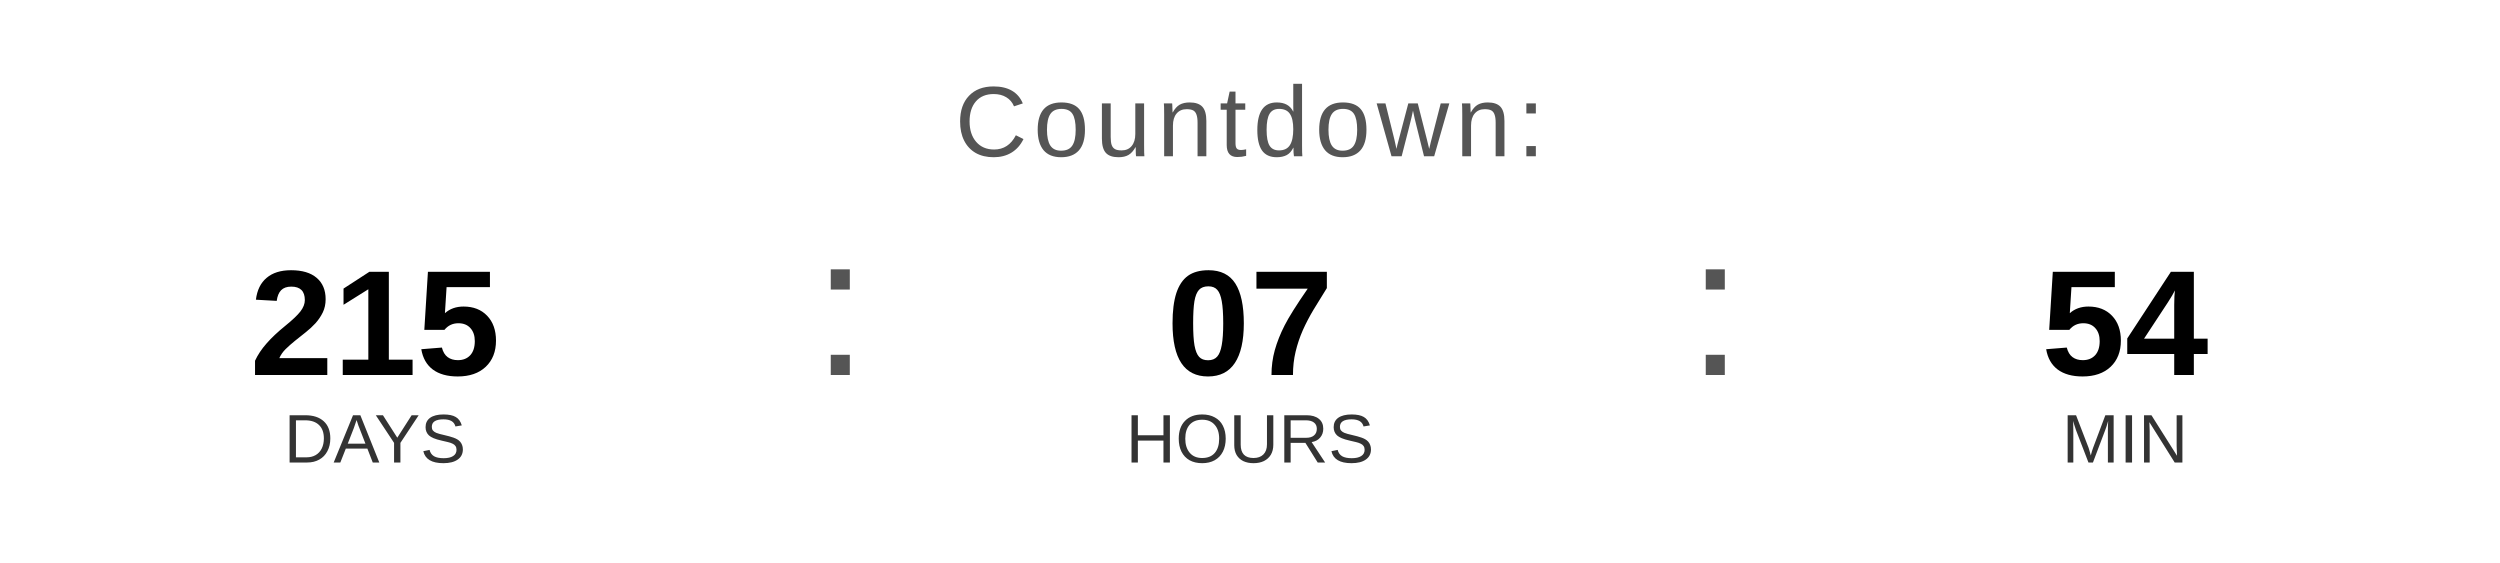
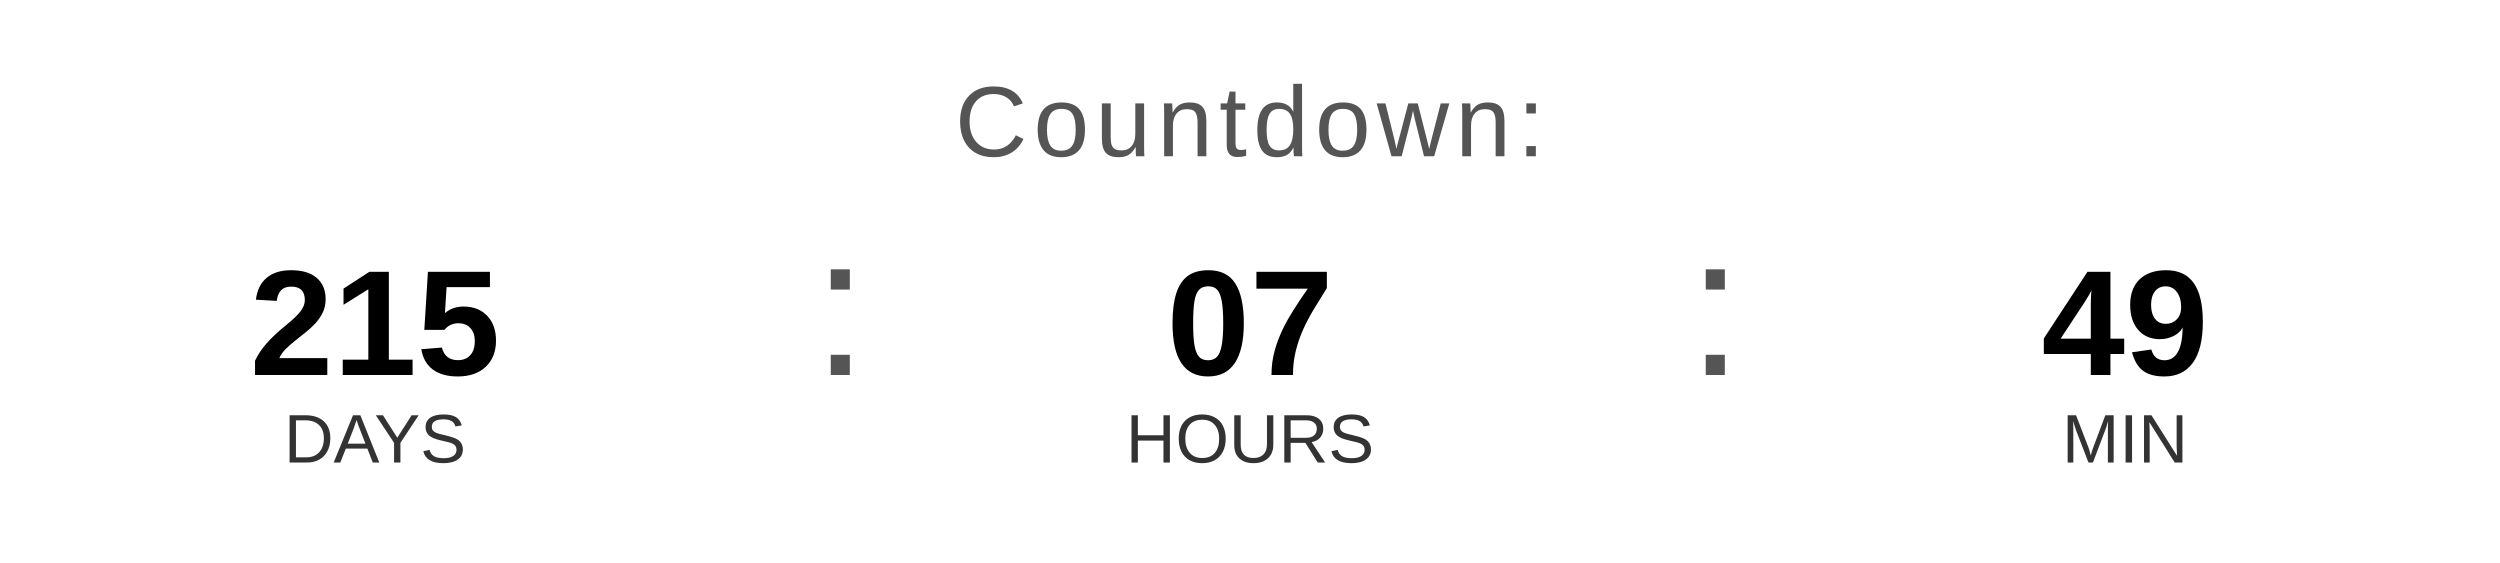
<svg xmlns="http://www.w3.org/2000/svg" width="400" height="90" viewBox="0 0 400 90">
  <text x="200" y="25" font-family="Arial, Helvetica, sans-serif" font-size="16" fill="#555555" text-anchor="middle" letter-spacing="1">
    Countdown:
  </text>
  <text x="60" y="60" font-family="Arial, Helvetica, sans-serif" font-size="24" font-weight="bold" fill="#000000" text-anchor="middle">215</text>
  <text x="60" y="74" font-family="Arial, Helvetica, sans-serif" font-size="11" fill="#333333" text-anchor="middle">DAYS</text>
  <text x="130" y="60" font-family="Arial, sans-serif" font-size="32" fill="#555555">:</text>
  <text x="200" y="60" font-family="Arial, Helvetica, sans-serif" font-size="24" font-weight="bold" fill="#000000" text-anchor="middle">07</text>
  <text x="200" y="74" font-family="Arial, Helvetica, sans-serif" font-size="11" fill="#333333" text-anchor="middle">HOURS</text>
  <text x="270" y="60" font-family="Arial, sans-serif" font-size="32" fill="#555555">:</text>
-   <text x="340" y="60" font-family="Arial, Helvetica, sans-serif" font-size="24" font-weight="bold" fill="#000000" text-anchor="middle">54</text>
+   <text x="340" y="60" font-family="Arial, Helvetica, sans-serif" font-size="24" font-weight="bold" fill="#000000" text-anchor="middle">49</text>
  <text x="340" y="74" font-family="Arial, Helvetica, sans-serif" font-size="11" fill="#333333" text-anchor="middle">MIN</text>
</svg>
